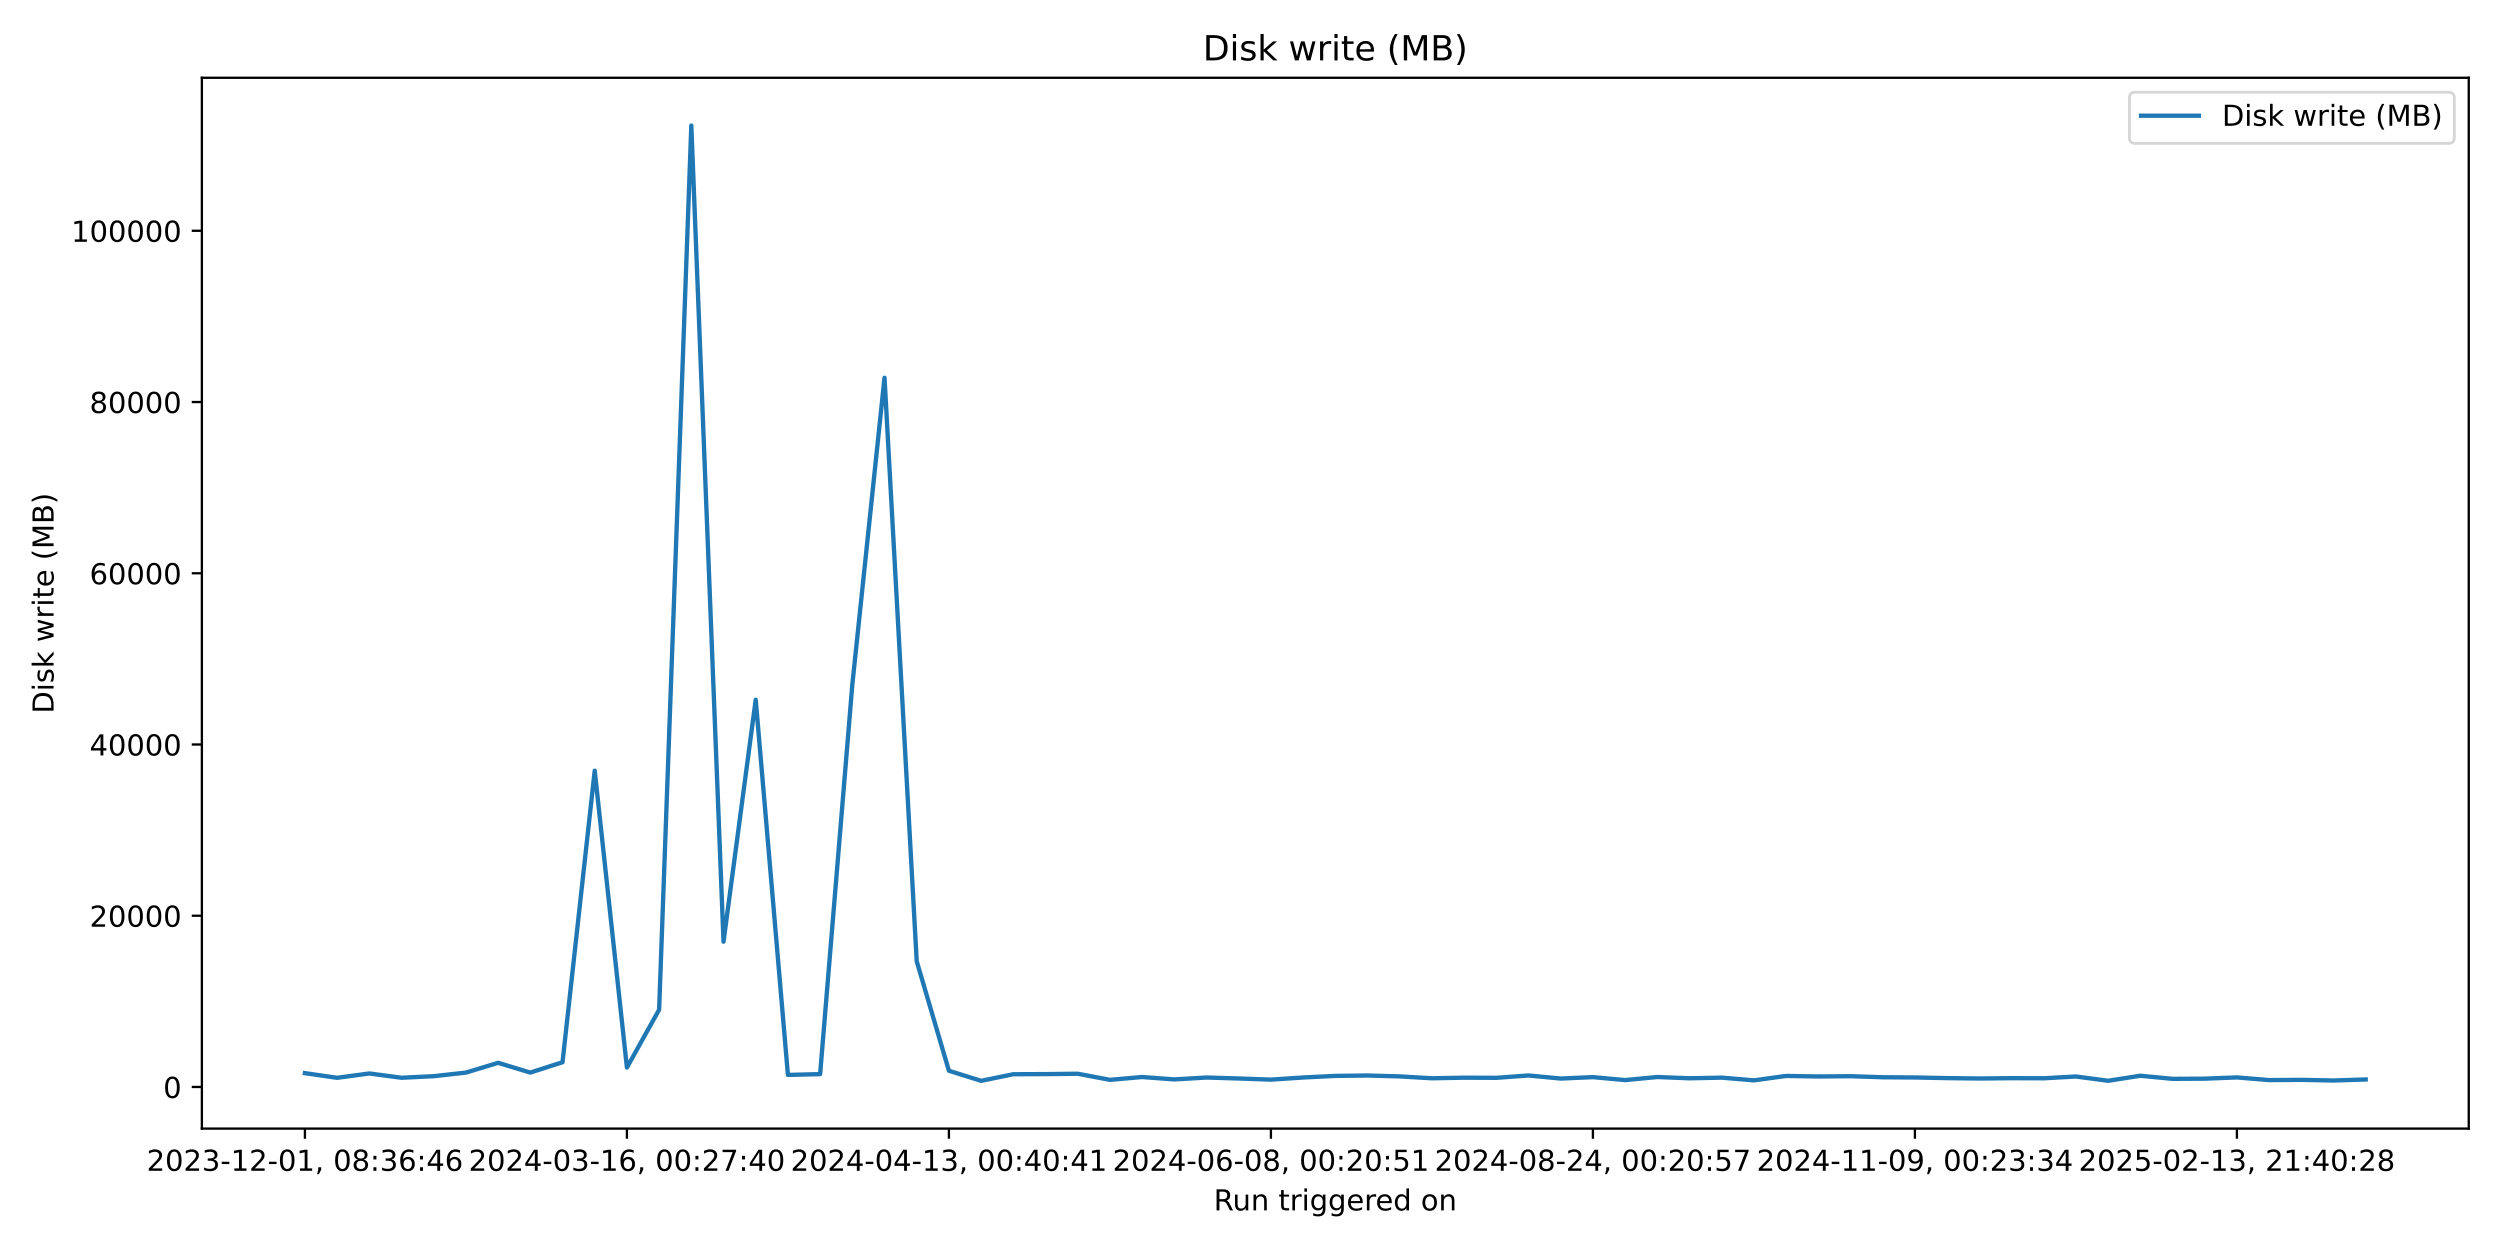
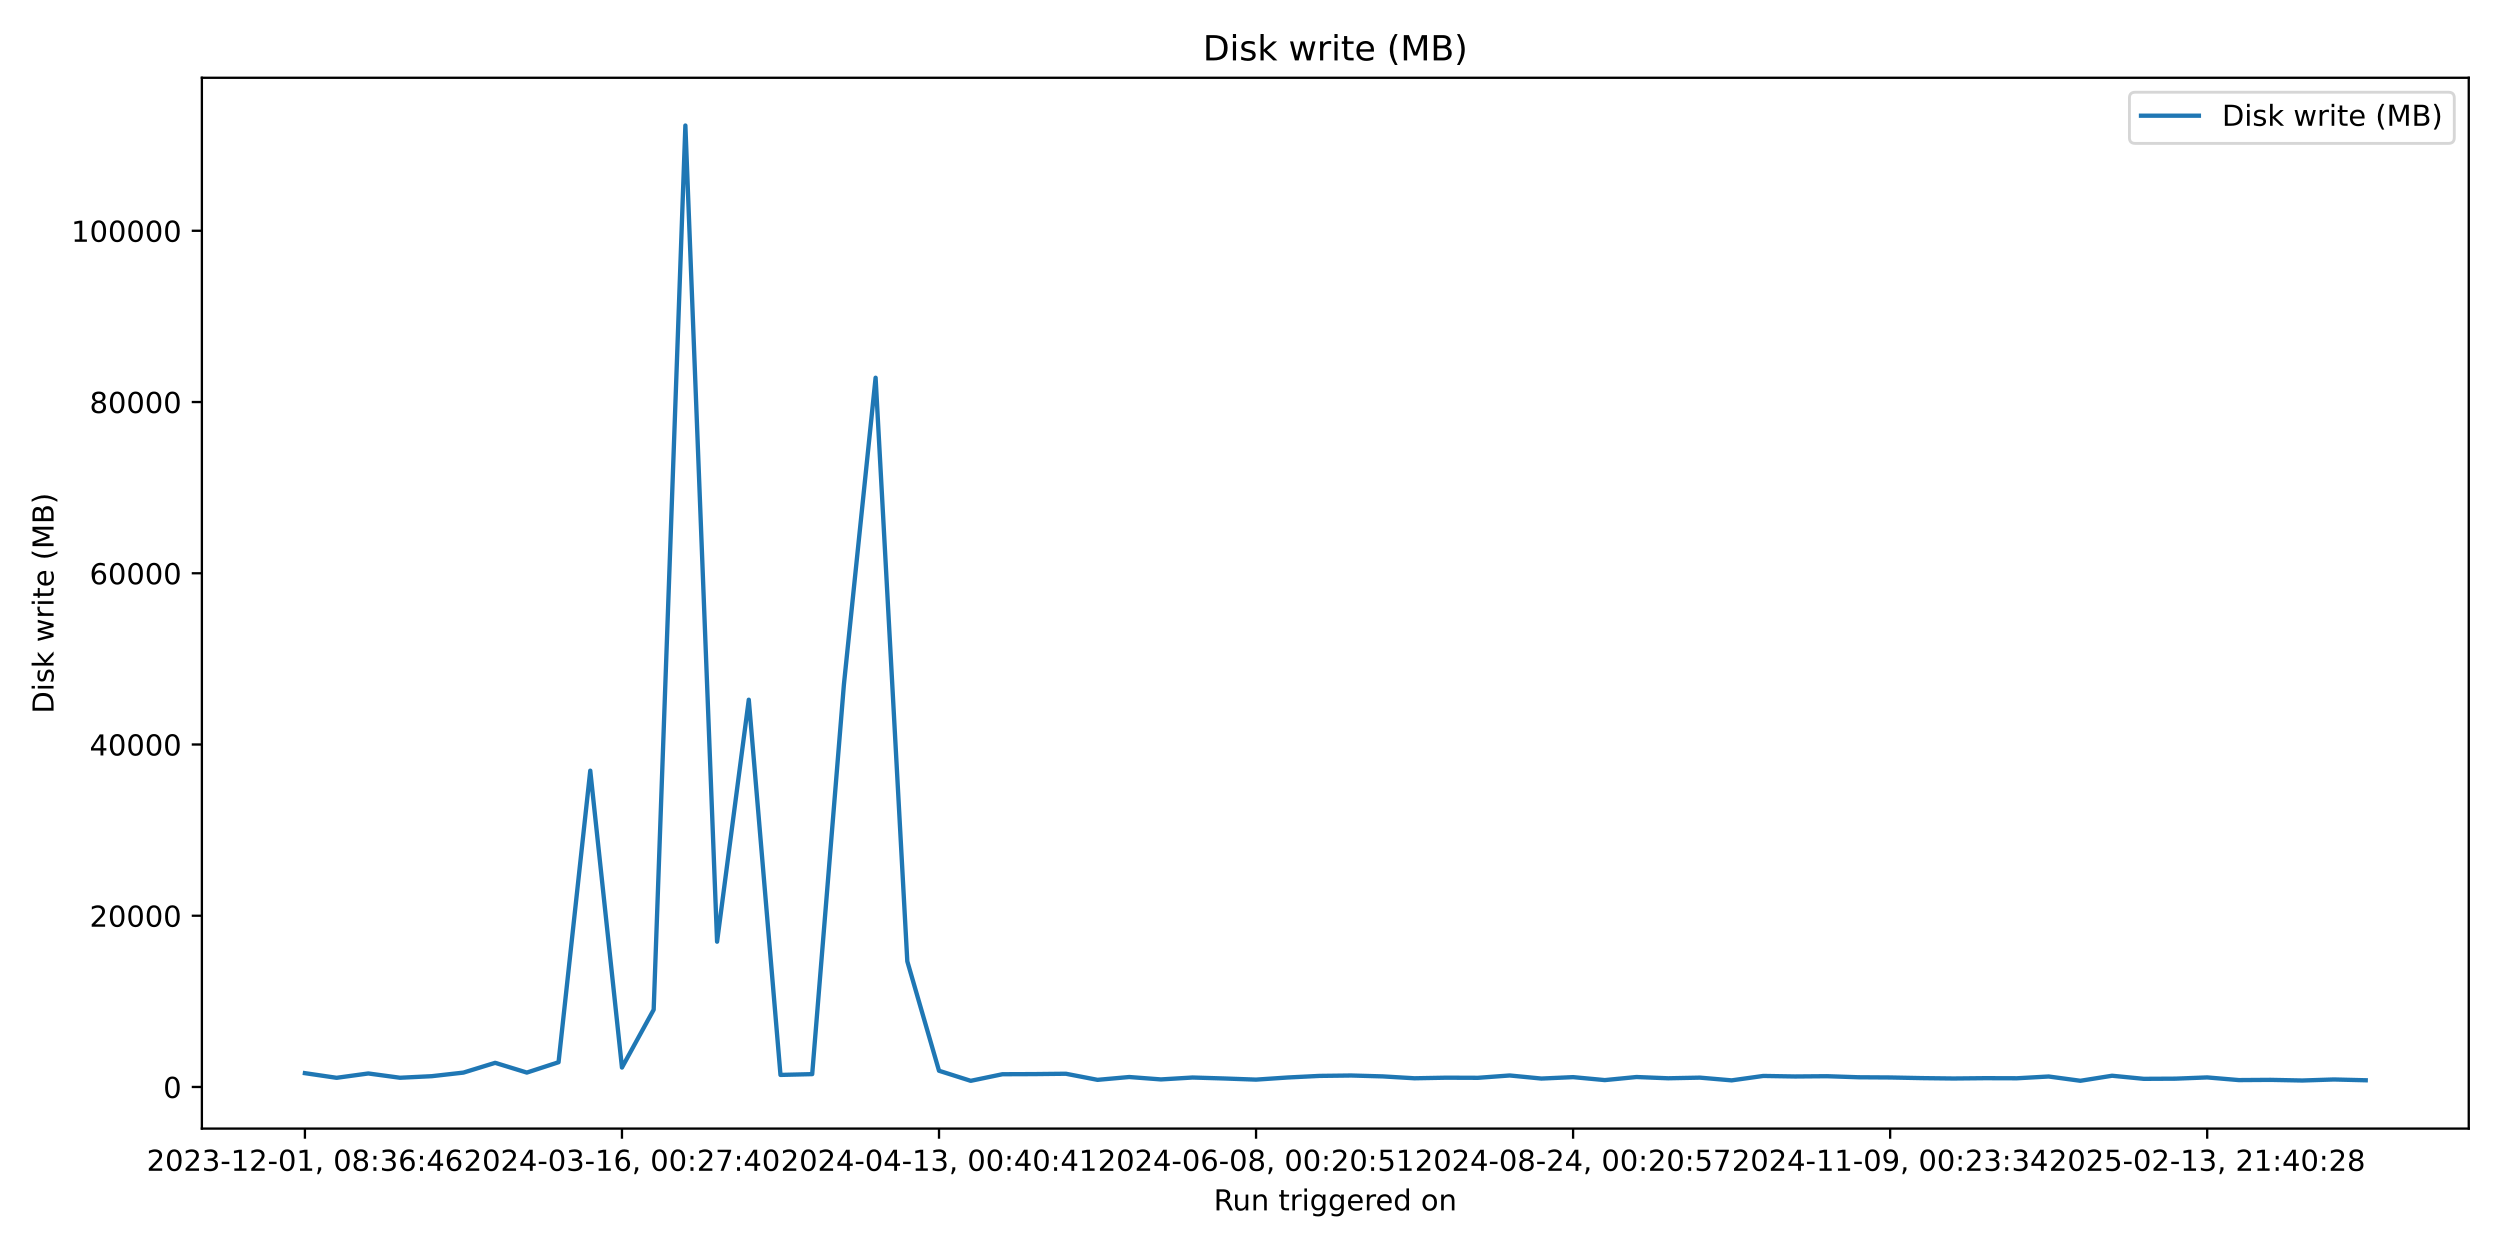
<svg xmlns="http://www.w3.org/2000/svg" xmlns:xlink="http://www.w3.org/1999/xlink" width="864pt" height="432pt" viewBox="0 0 864 432" version="1.1">
  <defs>
    <style type="text/css">*{stroke-linejoin: round; stroke-linecap: butt}</style>
  </defs>
  <g id="figure_1">
    <g id="patch_1">
      <path d="M 0 432  L 864 432  L 864 0  L 0 0  z " style="fill: #ffffff" />
    </g>
    <g id="axes_1">
      <g id="patch_2">
        <path d="M 69.77 390.04  L 853.2 390.04  L 853.2 26.88  L 69.77 26.88  z " style="fill: #ffffff" />
      </g>
      <g id="matplotlib.axis_1">
        <g id="xtick_1">
          <g id="line2d_1">
            <defs>
-               <path id="m7ee205daeb" d="M 0 0  L 0 3.5  " style="stroke: #000000; stroke-width: 0.8" />
+               <path id="md9bb5c8f3b" d="M 0 0  L 0 3.5  " style="stroke: #000000; stroke-width: 0.8" />
            </defs>
            <g>
-               <use xlink:href="#m7ee205daeb" x="105.38" y="390.04" style="stroke: #000000; stroke-width: 0.8" />
+               <use xlink:href="#md9bb5c8f3b" x="105.38" y="390.04" style="stroke: #000000; stroke-width: 0.8" />
            </g>
          </g>
          <g id="text_1">
            <g transform="translate(50.68827 404.6384) scale(0.1 -0.1)">
              <defs>
                <path id="DejaVuSans-32" d="M 1228 531  L 3431 531  L 3431 0  L 469 0  L 469 531  Q 828 903 1448 1529  Q 2069 2156 2228 2338  Q 2531 2678 2651 2914  Q 2772 3150 2772 3378  Q 2772 3750 2511 3984  Q 2250 4219 1831 4219  Q 1534 4219 1204 4116  Q 875 4013 500 3803  L 500 4441  Q 881 4594 1212 4672  Q 1544 4750 1819 4750  Q 2544 4750 2975 4387  Q 3406 4025 3406 3419  Q 3406 3131 3298 2873  Q 3191 2616 2906 2266  Q 2828 2175 2409 1742  Q 1991 1309 1228 531  z " transform="scale(0.015625)" />
                <path id="DejaVuSans-30" d="M 2034 4250  Q 1547 4250 1301 3770  Q 1056 3291 1056 2328  Q 1056 1369 1301 889  Q 1547 409 2034 409  Q 2525 409 2770 889  Q 3016 1369 3016 2328  Q 3016 3291 2770 3770  Q 2525 4250 2034 4250  z M 2034 4750  Q 2819 4750 3233 4129  Q 3647 3509 3647 2328  Q 3647 1150 3233 529  Q 2819 -91 2034 -91  Q 1250 -91 836 529  Q 422 1150 422 2328  Q 422 3509 836 4129  Q 1250 4750 2034 4750  z " transform="scale(0.015625)" />
                <path id="DejaVuSans-33" d="M 2597 2516  Q 3050 2419 3304 2112  Q 3559 1806 3559 1356  Q 3559 666 3084 287  Q 2609 -91 1734 -91  Q 1441 -91 1130 -33  Q 819 25 488 141  L 488 750  Q 750 597 1062 519  Q 1375 441 1716 441  Q 2309 441 2620 675  Q 2931 909 2931 1356  Q 2931 1769 2642 2001  Q 2353 2234 1838 2234  L 1294 2234  L 1294 2753  L 1863 2753  Q 2328 2753 2575 2939  Q 2822 3125 2822 3475  Q 2822 3834 2567 4026  Q 2313 4219 1838 4219  Q 1578 4219 1281 4162  Q 984 4106 628 3988  L 628 4550  Q 988 4650 1302 4700  Q 1616 4750 1894 4750  Q 2613 4750 3031 4423  Q 3450 4097 3450 3541  Q 3450 3153 3228 2886  Q 3006 2619 2597 2516  z " transform="scale(0.015625)" />
                <path id="DejaVuSans-2d" d="M 313 2009  L 1997 2009  L 1997 1497  L 313 1497  L 313 2009  z " transform="scale(0.015625)" />
                <path id="DejaVuSans-31" d="M 794 531  L 1825 531  L 1825 4091  L 703 3866  L 703 4441  L 1819 4666  L 2450 4666  L 2450 531  L 3481 531  L 3481 0  L 794 0  L 794 531  z " transform="scale(0.015625)" />
                <path id="DejaVuSans-2c" d="M 750 794  L 1409 794  L 1409 256  L 897 -744  L 494 -744  L 750 256  L 750 794  z " transform="scale(0.015625)" />
                <path id="DejaVuSans-20" transform="scale(0.015625)" />
                <path id="DejaVuSans-38" d="M 2034 2216  Q 1584 2216 1326 1975  Q 1069 1734 1069 1313  Q 1069 891 1326 650  Q 1584 409 2034 409  Q 2484 409 2743 651  Q 3003 894 3003 1313  Q 3003 1734 2745 1975  Q 2488 2216 2034 2216  z M 1403 2484  Q 997 2584 770 2862  Q 544 3141 544 3541  Q 544 4100 942 4425  Q 1341 4750 2034 4750  Q 2731 4750 3128 4425  Q 3525 4100 3525 3541  Q 3525 3141 3298 2862  Q 3072 2584 2669 2484  Q 3125 2378 3379 2068  Q 3634 1759 3634 1313  Q 3634 634 3220 271  Q 2806 -91 2034 -91  Q 1263 -91 848 271  Q 434 634 434 1313  Q 434 1759 690 2068  Q 947 2378 1403 2484  z M 1172 3481  Q 1172 3119 1398 2916  Q 1625 2713 2034 2713  Q 2441 2713 2670 2916  Q 2900 3119 2900 3481  Q 2900 3844 2670 4047  Q 2441 4250 2034 4250  Q 1625 4250 1398 4047  Q 1172 3844 1172 3481  z " transform="scale(0.015625)" />
                <path id="DejaVuSans-3a" d="M 750 794  L 1409 794  L 1409 0  L 750 0  L 750 794  z M 750 3309  L 1409 3309  L 1409 2516  L 750 2516  L 750 3309  z " transform="scale(0.015625)" />
                <path id="DejaVuSans-36" d="M 2113 2584  Q 1688 2584 1439 2293  Q 1191 2003 1191 1497  Q 1191 994 1439 701  Q 1688 409 2113 409  Q 2538 409 2786 701  Q 3034 994 3034 1497  Q 3034 2003 2786 2293  Q 2538 2584 2113 2584  z M 3366 4563  L 3366 3988  Q 3128 4100 2886 4159  Q 2644 4219 2406 4219  Q 1781 4219 1451 3797  Q 1122 3375 1075 2522  Q 1259 2794 1537 2939  Q 1816 3084 2150 3084  Q 2853 3084 3261 2657  Q 3669 2231 3669 1497  Q 3669 778 3244 343  Q 2819 -91 2113 -91  Q 1303 -91 875 529  Q 447 1150 447 2328  Q 447 3434 972 4092  Q 1497 4750 2381 4750  Q 2619 4750 2861 4703  Q 3103 4656 3366 4563  z " transform="scale(0.015625)" />
                <path id="DejaVuSans-34" d="M 2419 4116  L 825 1625  L 2419 1625  L 2419 4116  z M 2253 4666  L 3047 4666  L 3047 1625  L 3713 1625  L 3713 1100  L 3047 1100  L 3047 0  L 2419 0  L 2419 1100  L 313 1100  L 313 1709  L 2253 4666  z " transform="scale(0.015625)" />
              </defs>
              <use xlink:href="#DejaVuSans-32" />
              <use xlink:href="#DejaVuSans-30" transform="translate(63.62305 0)" />
              <use xlink:href="#DejaVuSans-32" transform="translate(127.2461 0)" />
              <use xlink:href="#DejaVuSans-33" transform="translate(190.8691 0)" />
              <use xlink:href="#DejaVuSans-2d" transform="translate(254.4922 0)" />
              <use xlink:href="#DejaVuSans-31" transform="translate(290.5762 0)" />
              <use xlink:href="#DejaVuSans-32" transform="translate(354.1992 0)" />
              <use xlink:href="#DejaVuSans-2d" transform="translate(417.8223 0)" />
              <use xlink:href="#DejaVuSans-30" transform="translate(453.9062 0)" />
              <use xlink:href="#DejaVuSans-31" transform="translate(517.5293 0)" />
              <use xlink:href="#DejaVuSans-2c" transform="translate(581.1523 0)" />
              <use xlink:href="#DejaVuSans-20" transform="translate(612.9395 0)" />
              <use xlink:href="#DejaVuSans-30" transform="translate(644.7266 0)" />
              <use xlink:href="#DejaVuSans-38" transform="translate(708.3496 0)" />
              <use xlink:href="#DejaVuSans-3a" transform="translate(771.9727 0)" />
              <use xlink:href="#DejaVuSans-33" transform="translate(805.6641 0)" />
              <use xlink:href="#DejaVuSans-36" transform="translate(869.2871 0)" />
              <use xlink:href="#DejaVuSans-3a" transform="translate(932.9102 0)" />
              <use xlink:href="#DejaVuSans-34" transform="translate(966.6016 0)" />
              <use xlink:href="#DejaVuSans-36" transform="translate(1030.225 0)" />
            </g>
          </g>
        </g>
        <g id="xtick_2">
          <g id="line2d_2">
            <g>
-               <use xlink:href="#m7ee205daeb" x="216.663" y="390.04" style="stroke: #000000; stroke-width: 0.8" />
+               <use xlink:href="#md9bb5c8f3b" x="214.951" y="390.04" style="stroke: #000000; stroke-width: 0.8" />
            </g>
          </g>
          <g id="text_2">
-             <g transform="translate(161.9709 404.6384) scale(0.1 -0.1)">
+             <g transform="translate(160.2589 404.6384) scale(0.1 -0.1)">
              <defs>
                <path id="DejaVuSans-37" d="M 525 4666  L 3525 4666  L 3525 4397  L 1831 0  L 1172 0  L 2766 4134  L 525 4134  L 525 4666  z " transform="scale(0.015625)" />
              </defs>
              <use xlink:href="#DejaVuSans-32" />
              <use xlink:href="#DejaVuSans-30" transform="translate(63.62305 0)" />
              <use xlink:href="#DejaVuSans-32" transform="translate(127.2461 0)" />
              <use xlink:href="#DejaVuSans-34" transform="translate(190.8691 0)" />
              <use xlink:href="#DejaVuSans-2d" transform="translate(254.4922 0)" />
              <use xlink:href="#DejaVuSans-30" transform="translate(290.5762 0)" />
              <use xlink:href="#DejaVuSans-33" transform="translate(354.1992 0)" />
              <use xlink:href="#DejaVuSans-2d" transform="translate(417.8223 0)" />
              <use xlink:href="#DejaVuSans-31" transform="translate(453.9062 0)" />
              <use xlink:href="#DejaVuSans-36" transform="translate(517.5293 0)" />
              <use xlink:href="#DejaVuSans-2c" transform="translate(581.1523 0)" />
              <use xlink:href="#DejaVuSans-20" transform="translate(612.9395 0)" />
              <use xlink:href="#DejaVuSans-30" transform="translate(644.7266 0)" />
              <use xlink:href="#DejaVuSans-30" transform="translate(708.3496 0)" />
              <use xlink:href="#DejaVuSans-3a" transform="translate(771.9727 0)" />
              <use xlink:href="#DejaVuSans-32" transform="translate(805.6641 0)" />
              <use xlink:href="#DejaVuSans-37" transform="translate(869.2871 0)" />
              <use xlink:href="#DejaVuSans-3a" transform="translate(932.9102 0)" />
              <use xlink:href="#DejaVuSans-34" transform="translate(966.6016 0)" />
              <use xlink:href="#DejaVuSans-30" transform="translate(1030.225 0)" />
            </g>
          </g>
        </g>
        <g id="xtick_3">
          <g id="line2d_3">
            <g>
-               <use xlink:href="#m7ee205daeb" x="327.946" y="390.04" style="stroke: #000000; stroke-width: 0.8" />
+               <use xlink:href="#md9bb5c8f3b" x="324.522" y="390.04" style="stroke: #000000; stroke-width: 0.8" />
            </g>
          </g>
          <g id="text_3">
-             <g transform="translate(273.2536 404.6384) scale(0.1 -0.1)">
+             <g transform="translate(269.8295 404.6384) scale(0.1 -0.1)">
              <use xlink:href="#DejaVuSans-32" />
              <use xlink:href="#DejaVuSans-30" transform="translate(63.62305 0)" />
              <use xlink:href="#DejaVuSans-32" transform="translate(127.2461 0)" />
              <use xlink:href="#DejaVuSans-34" transform="translate(190.8691 0)" />
              <use xlink:href="#DejaVuSans-2d" transform="translate(254.4922 0)" />
              <use xlink:href="#DejaVuSans-30" transform="translate(290.5762 0)" />
              <use xlink:href="#DejaVuSans-34" transform="translate(354.1992 0)" />
              <use xlink:href="#DejaVuSans-2d" transform="translate(417.8223 0)" />
              <use xlink:href="#DejaVuSans-31" transform="translate(453.9062 0)" />
              <use xlink:href="#DejaVuSans-33" transform="translate(517.5293 0)" />
              <use xlink:href="#DejaVuSans-2c" transform="translate(581.1523 0)" />
              <use xlink:href="#DejaVuSans-20" transform="translate(612.9395 0)" />
              <use xlink:href="#DejaVuSans-30" transform="translate(644.7266 0)" />
              <use xlink:href="#DejaVuSans-30" transform="translate(708.3496 0)" />
              <use xlink:href="#DejaVuSans-3a" transform="translate(771.9727 0)" />
              <use xlink:href="#DejaVuSans-34" transform="translate(805.6641 0)" />
              <use xlink:href="#DejaVuSans-30" transform="translate(869.2871 0)" />
              <use xlink:href="#DejaVuSans-3a" transform="translate(932.9102 0)" />
              <use xlink:href="#DejaVuSans-34" transform="translate(966.6016 0)" />
              <use xlink:href="#DejaVuSans-31" transform="translate(1030.225 0)" />
            </g>
          </g>
        </g>
        <g id="xtick_4">
          <g id="line2d_4">
            <g>
-               <use xlink:href="#m7ee205daeb" x="439.228" y="390.04" style="stroke: #000000; stroke-width: 0.8" />
+               <use xlink:href="#md9bb5c8f3b" x="434.092" y="390.04" style="stroke: #000000; stroke-width: 0.8" />
            </g>
          </g>
          <g id="text_4">
-             <g transform="translate(384.5363 404.6384) scale(0.1 -0.1)">
+             <g transform="translate(379.4002 404.6384) scale(0.1 -0.1)">
              <defs>
                <path id="DejaVuSans-35" d="M 691 4666  L 3169 4666  L 3169 4134  L 1269 4134  L 1269 2991  Q 1406 3038 1543 3061  Q 1681 3084 1819 3084  Q 2600 3084 3056 2656  Q 3513 2228 3513 1497  Q 3513 744 3044 326  Q 2575 -91 1722 -91  Q 1428 -91 1123 -41  Q 819 9 494 109  L 494 744  Q 775 591 1075 516  Q 1375 441 1709 441  Q 2250 441 2565 725  Q 2881 1009 2881 1497  Q 2881 1984 2565 2268  Q 2250 2553 1709 2553  Q 1456 2553 1204 2497  Q 953 2441 691 2322  L 691 4666  z " transform="scale(0.015625)" />
              </defs>
              <use xlink:href="#DejaVuSans-32" />
              <use xlink:href="#DejaVuSans-30" transform="translate(63.62305 0)" />
              <use xlink:href="#DejaVuSans-32" transform="translate(127.2461 0)" />
              <use xlink:href="#DejaVuSans-34" transform="translate(190.8691 0)" />
              <use xlink:href="#DejaVuSans-2d" transform="translate(254.4922 0)" />
              <use xlink:href="#DejaVuSans-30" transform="translate(290.5762 0)" />
              <use xlink:href="#DejaVuSans-36" transform="translate(354.1992 0)" />
              <use xlink:href="#DejaVuSans-2d" transform="translate(417.8223 0)" />
              <use xlink:href="#DejaVuSans-30" transform="translate(453.9062 0)" />
              <use xlink:href="#DejaVuSans-38" transform="translate(517.5293 0)" />
              <use xlink:href="#DejaVuSans-2c" transform="translate(581.1523 0)" />
              <use xlink:href="#DejaVuSans-20" transform="translate(612.9395 0)" />
              <use xlink:href="#DejaVuSans-30" transform="translate(644.7266 0)" />
              <use xlink:href="#DejaVuSans-30" transform="translate(708.3496 0)" />
              <use xlink:href="#DejaVuSans-3a" transform="translate(771.9727 0)" />
              <use xlink:href="#DejaVuSans-32" transform="translate(805.6641 0)" />
              <use xlink:href="#DejaVuSans-30" transform="translate(869.2871 0)" />
              <use xlink:href="#DejaVuSans-3a" transform="translate(932.9102 0)" />
              <use xlink:href="#DejaVuSans-35" transform="translate(966.6016 0)" />
              <use xlink:href="#DejaVuSans-31" transform="translate(1030.225 0)" />
            </g>
          </g>
        </g>
        <g id="xtick_5">
          <g id="line2d_5">
            <g>
-               <use xlink:href="#m7ee205daeb" x="550.511" y="390.04" style="stroke: #000000; stroke-width: 0.8" />
+               <use xlink:href="#md9bb5c8f3b" x="543.663" y="390.04" style="stroke: #000000; stroke-width: 0.8" />
            </g>
          </g>
          <g id="text_5">
-             <g transform="translate(495.8189 404.6384) scale(0.1 -0.1)">
+             <g transform="translate(488.9708 404.6384) scale(0.1 -0.1)">
              <use xlink:href="#DejaVuSans-32" />
              <use xlink:href="#DejaVuSans-30" transform="translate(63.62305 0)" />
              <use xlink:href="#DejaVuSans-32" transform="translate(127.2461 0)" />
              <use xlink:href="#DejaVuSans-34" transform="translate(190.8691 0)" />
              <use xlink:href="#DejaVuSans-2d" transform="translate(254.4922 0)" />
              <use xlink:href="#DejaVuSans-30" transform="translate(290.5762 0)" />
              <use xlink:href="#DejaVuSans-38" transform="translate(354.1992 0)" />
              <use xlink:href="#DejaVuSans-2d" transform="translate(417.8223 0)" />
              <use xlink:href="#DejaVuSans-32" transform="translate(453.9062 0)" />
              <use xlink:href="#DejaVuSans-34" transform="translate(517.5293 0)" />
              <use xlink:href="#DejaVuSans-2c" transform="translate(581.1523 0)" />
              <use xlink:href="#DejaVuSans-20" transform="translate(612.9395 0)" />
              <use xlink:href="#DejaVuSans-30" transform="translate(644.7266 0)" />
              <use xlink:href="#DejaVuSans-30" transform="translate(708.3496 0)" />
              <use xlink:href="#DejaVuSans-3a" transform="translate(771.9727 0)" />
              <use xlink:href="#DejaVuSans-32" transform="translate(805.6641 0)" />
              <use xlink:href="#DejaVuSans-30" transform="translate(869.2871 0)" />
              <use xlink:href="#DejaVuSans-3a" transform="translate(932.9102 0)" />
              <use xlink:href="#DejaVuSans-35" transform="translate(966.6016 0)" />
              <use xlink:href="#DejaVuSans-37" transform="translate(1030.225 0)" />
            </g>
          </g>
        </g>
        <g id="xtick_6">
          <g id="line2d_6">
            <g>
-               <use xlink:href="#m7ee205daeb" x="661.794" y="390.04" style="stroke: #000000; stroke-width: 0.8" />
+               <use xlink:href="#md9bb5c8f3b" x="653.234" y="390.04" style="stroke: #000000; stroke-width: 0.8" />
            </g>
          </g>
          <g id="text_6">
-             <g transform="translate(607.1016 404.6384) scale(0.1 -0.1)">
+             <g transform="translate(598.5414 404.6384) scale(0.1 -0.1)">
              <defs>
                <path id="DejaVuSans-39" d="M 703 97  L 703 672  Q 941 559 1184 500  Q 1428 441 1663 441  Q 2288 441 2617 861  Q 2947 1281 2994 2138  Q 2813 1869 2534 1725  Q 2256 1581 1919 1581  Q 1219 1581 811 2004  Q 403 2428 403 3163  Q 403 3881 828 4315  Q 1253 4750 1959 4750  Q 2769 4750 3195 4129  Q 3622 3509 3622 2328  Q 3622 1225 3098 567  Q 2575 -91 1691 -91  Q 1453 -91 1209 -44  Q 966 3 703 97  z M 1959 2075  Q 2384 2075 2632 2365  Q 2881 2656 2881 3163  Q 2881 3666 2632 3958  Q 2384 4250 1959 4250  Q 1534 4250 1286 3958  Q 1038 3666 1038 3163  Q 1038 2656 1286 2365  Q 1534 2075 1959 2075  z " transform="scale(0.015625)" />
              </defs>
              <use xlink:href="#DejaVuSans-32" />
              <use xlink:href="#DejaVuSans-30" transform="translate(63.62305 0)" />
              <use xlink:href="#DejaVuSans-32" transform="translate(127.2461 0)" />
              <use xlink:href="#DejaVuSans-34" transform="translate(190.8691 0)" />
              <use xlink:href="#DejaVuSans-2d" transform="translate(254.4922 0)" />
              <use xlink:href="#DejaVuSans-31" transform="translate(290.5762 0)" />
              <use xlink:href="#DejaVuSans-31" transform="translate(354.1992 0)" />
              <use xlink:href="#DejaVuSans-2d" transform="translate(417.8223 0)" />
              <use xlink:href="#DejaVuSans-30" transform="translate(453.9062 0)" />
              <use xlink:href="#DejaVuSans-39" transform="translate(517.5293 0)" />
              <use xlink:href="#DejaVuSans-2c" transform="translate(581.1523 0)" />
              <use xlink:href="#DejaVuSans-20" transform="translate(612.9395 0)" />
              <use xlink:href="#DejaVuSans-30" transform="translate(644.7266 0)" />
              <use xlink:href="#DejaVuSans-30" transform="translate(708.3496 0)" />
              <use xlink:href="#DejaVuSans-3a" transform="translate(771.9727 0)" />
              <use xlink:href="#DejaVuSans-32" transform="translate(805.6641 0)" />
              <use xlink:href="#DejaVuSans-33" transform="translate(869.2871 0)" />
              <use xlink:href="#DejaVuSans-3a" transform="translate(932.9102 0)" />
              <use xlink:href="#DejaVuSans-33" transform="translate(966.6016 0)" />
              <use xlink:href="#DejaVuSans-34" transform="translate(1030.225 0)" />
            </g>
          </g>
        </g>
        <g id="xtick_7">
          <g id="line2d_7">
            <g>
-               <use xlink:href="#m7ee205daeb" x="773.076" y="390.04" style="stroke: #000000; stroke-width: 0.8" />
+               <use xlink:href="#md9bb5c8f3b" x="762.804" y="390.04" style="stroke: #000000; stroke-width: 0.8" />
            </g>
          </g>
          <g id="text_7">
-             <g transform="translate(718.3843 404.6384) scale(0.1 -0.1)">
+             <g transform="translate(708.112 404.6384) scale(0.1 -0.1)">
              <use xlink:href="#DejaVuSans-32" />
              <use xlink:href="#DejaVuSans-30" transform="translate(63.62305 0)" />
              <use xlink:href="#DejaVuSans-32" transform="translate(127.2461 0)" />
              <use xlink:href="#DejaVuSans-35" transform="translate(190.8691 0)" />
              <use xlink:href="#DejaVuSans-2d" transform="translate(254.4922 0)" />
              <use xlink:href="#DejaVuSans-30" transform="translate(290.5762 0)" />
              <use xlink:href="#DejaVuSans-32" transform="translate(354.1992 0)" />
              <use xlink:href="#DejaVuSans-2d" transform="translate(417.8223 0)" />
              <use xlink:href="#DejaVuSans-31" transform="translate(453.9062 0)" />
              <use xlink:href="#DejaVuSans-33" transform="translate(517.5293 0)" />
              <use xlink:href="#DejaVuSans-2c" transform="translate(581.1523 0)" />
              <use xlink:href="#DejaVuSans-20" transform="translate(612.9395 0)" />
              <use xlink:href="#DejaVuSans-32" transform="translate(644.7266 0)" />
              <use xlink:href="#DejaVuSans-31" transform="translate(708.3496 0)" />
              <use xlink:href="#DejaVuSans-3a" transform="translate(771.9727 0)" />
              <use xlink:href="#DejaVuSans-34" transform="translate(805.6641 0)" />
              <use xlink:href="#DejaVuSans-30" transform="translate(869.2871 0)" />
              <use xlink:href="#DejaVuSans-3a" transform="translate(932.9102 0)" />
              <use xlink:href="#DejaVuSans-32" transform="translate(966.6016 0)" />
              <use xlink:href="#DejaVuSans-38" transform="translate(1030.225 0)" />
            </g>
          </g>
        </g>
        <g id="text_8">
          <g transform="translate(419.4686 418.3166) scale(0.1 -0.1)">
            <defs>
              <path id="DejaVuSans-52" d="M 2841 2188  Q 3044 2119 3236 1894  Q 3428 1669 3622 1275  L 4263 0  L 3584 0  L 2988 1197  Q 2756 1666 2539 1819  Q 2322 1972 1947 1972  L 1259 1972  L 1259 0  L 628 0  L 628 4666  L 2053 4666  Q 2853 4666 3247 4331  Q 3641 3997 3641 3322  Q 3641 2881 3436 2590  Q 3231 2300 2841 2188  z M 1259 4147  L 1259 2491  L 2053 2491  Q 2509 2491 2742 2702  Q 2975 2913 2975 3322  Q 2975 3731 2742 3939  Q 2509 4147 2053 4147  L 1259 4147  z " transform="scale(0.015625)" />
              <path id="DejaVuSans-75" d="M 544 1381  L 544 3500  L 1119 3500  L 1119 1403  Q 1119 906 1312 657  Q 1506 409 1894 409  Q 2359 409 2629 706  Q 2900 1003 2900 1516  L 2900 3500  L 3475 3500  L 3475 0  L 2900 0  L 2900 538  Q 2691 219 2414 64  Q 2138 -91 1772 -91  Q 1169 -91 856 284  Q 544 659 544 1381  z M 1991 3584  L 1991 3584  z " transform="scale(0.015625)" />
              <path id="DejaVuSans-6e" d="M 3513 2113  L 3513 0  L 2938 0  L 2938 2094  Q 2938 2591 2744 2837  Q 2550 3084 2163 3084  Q 1697 3084 1428 2787  Q 1159 2491 1159 1978  L 1159 0  L 581 0  L 581 3500  L 1159 3500  L 1159 2956  Q 1366 3272 1645 3428  Q 1925 3584 2291 3584  Q 2894 3584 3203 3211  Q 3513 2838 3513 2113  z " transform="scale(0.015625)" />
              <path id="DejaVuSans-74" d="M 1172 4494  L 1172 3500  L 2356 3500  L 2356 3053  L 1172 3053  L 1172 1153  Q 1172 725 1289 603  Q 1406 481 1766 481  L 2356 481  L 2356 0  L 1766 0  Q 1100 0 847 248  Q 594 497 594 1153  L 594 3053  L 172 3053  L 172 3500  L 594 3500  L 594 4494  L 1172 4494  z " transform="scale(0.015625)" />
              <path id="DejaVuSans-72" d="M 2631 2963  Q 2534 3019 2420 3045  Q 2306 3072 2169 3072  Q 1681 3072 1420 2755  Q 1159 2438 1159 1844  L 1159 0  L 581 0  L 581 3500  L 1159 3500  L 1159 2956  Q 1341 3275 1631 3429  Q 1922 3584 2338 3584  Q 2397 3584 2469 3576  Q 2541 3569 2628 3553  L 2631 2963  z " transform="scale(0.015625)" />
              <path id="DejaVuSans-69" d="M 603 3500  L 1178 3500  L 1178 0  L 603 0  L 603 3500  z M 603 4863  L 1178 4863  L 1178 4134  L 603 4134  L 603 4863  z " transform="scale(0.015625)" />
              <path id="DejaVuSans-67" d="M 2906 1791  Q 2906 2416 2648 2759  Q 2391 3103 1925 3103  Q 1463 3103 1205 2759  Q 947 2416 947 1791  Q 947 1169 1205 825  Q 1463 481 1925 481  Q 2391 481 2648 825  Q 2906 1169 2906 1791  z M 3481 434  Q 3481 -459 3084 -895  Q 2688 -1331 1869 -1331  Q 1566 -1331 1297 -1286  Q 1028 -1241 775 -1147  L 775 -588  Q 1028 -725 1275 -790  Q 1522 -856 1778 -856  Q 2344 -856 2625 -561  Q 2906 -266 2906 331  L 2906 616  Q 2728 306 2450 153  Q 2172 0 1784 0  Q 1141 0 747 490  Q 353 981 353 1791  Q 353 2603 747 3093  Q 1141 3584 1784 3584  Q 2172 3584 2450 3431  Q 2728 3278 2906 2969  L 2906 3500  L 3481 3500  L 3481 434  z " transform="scale(0.015625)" />
              <path id="DejaVuSans-65" d="M 3597 1894  L 3597 1613  L 953 1613  Q 991 1019 1311 708  Q 1631 397 2203 397  Q 2534 397 2845 478  Q 3156 559 3463 722  L 3463 178  Q 3153 47 2828 -22  Q 2503 -91 2169 -91  Q 1331 -91 842 396  Q 353 884 353 1716  Q 353 2575 817 3079  Q 1281 3584 2069 3584  Q 2775 3584 3186 3129  Q 3597 2675 3597 1894  z M 3022 2063  Q 3016 2534 2758 2815  Q 2500 3097 2075 3097  Q 1594 3097 1305 2825  Q 1016 2553 972 2059  L 3022 2063  z " transform="scale(0.015625)" />
              <path id="DejaVuSans-64" d="M 2906 2969  L 2906 4863  L 3481 4863  L 3481 0  L 2906 0  L 2906 525  Q 2725 213 2448 61  Q 2172 -91 1784 -91  Q 1150 -91 751 415  Q 353 922 353 1747  Q 353 2572 751 3078  Q 1150 3584 1784 3584  Q 2172 3584 2448 3432  Q 2725 3281 2906 2969  z M 947 1747  Q 947 1113 1208 752  Q 1469 391 1925 391  Q 2381 391 2643 752  Q 2906 1113 2906 1747  Q 2906 2381 2643 2742  Q 2381 3103 1925 3103  Q 1469 3103 1208 2742  Q 947 2381 947 1747  z " transform="scale(0.015625)" />
              <path id="DejaVuSans-6f" d="M 1959 3097  Q 1497 3097 1228 2736  Q 959 2375 959 1747  Q 959 1119 1226 758  Q 1494 397 1959 397  Q 2419 397 2687 759  Q 2956 1122 2956 1747  Q 2956 2369 2687 2733  Q 2419 3097 1959 3097  z M 1959 3584  Q 2709 3584 3137 3096  Q 3566 2609 3566 1747  Q 3566 888 3137 398  Q 2709 -91 1959 -91  Q 1206 -91 779 398  Q 353 888 353 1747  Q 353 2609 779 3096  Q 1206 3584 1959 3584  z " transform="scale(0.015625)" />
            </defs>
            <use xlink:href="#DejaVuSans-52" />
            <use xlink:href="#DejaVuSans-75" transform="translate(64.98242 0)" />
            <use xlink:href="#DejaVuSans-6e" transform="translate(128.3613 0)" />
            <use xlink:href="#DejaVuSans-20" transform="translate(191.7402 0)" />
            <use xlink:href="#DejaVuSans-74" transform="translate(223.5273 0)" />
            <use xlink:href="#DejaVuSans-72" transform="translate(262.7363 0)" />
            <use xlink:href="#DejaVuSans-69" transform="translate(303.8496 0)" />
            <use xlink:href="#DejaVuSans-67" transform="translate(331.6328 0)" />
            <use xlink:href="#DejaVuSans-67" transform="translate(395.1094 0)" />
            <use xlink:href="#DejaVuSans-65" transform="translate(458.5859 0)" />
            <use xlink:href="#DejaVuSans-72" transform="translate(520.1094 0)" />
            <use xlink:href="#DejaVuSans-65" transform="translate(558.9727 0)" />
            <use xlink:href="#DejaVuSans-64" transform="translate(620.4961 0)" />
            <use xlink:href="#DejaVuSans-20" transform="translate(683.9727 0)" />
            <use xlink:href="#DejaVuSans-6f" transform="translate(715.7598 0)" />
            <use xlink:href="#DejaVuSans-6e" transform="translate(776.9414 0)" />
          </g>
        </g>
      </g>
      <g id="matplotlib.axis_2">
        <g id="ytick_1">
          <g id="line2d_8">
            <defs>
-               <path id="me0e323fff6" d="M 0 0  L -3.5 0  " style="stroke: #000000; stroke-width: 0.8" />
+               <path id="m01b0a3ff3b" d="M 0 0  L -3.5 0  " style="stroke: #000000; stroke-width: 0.8" />
            </defs>
            <g>
-               <use xlink:href="#me0e323fff6" x="69.77" y="375.658" style="stroke: #000000; stroke-width: 0.8" />
+               <use xlink:href="#m01b0a3ff3b" x="69.77" y="375.658" style="stroke: #000000; stroke-width: 0.8" />
            </g>
          </g>
          <g id="text_9">
            <g transform="translate(56.4075 379.4574) scale(0.1 -0.1)">
              <use xlink:href="#DejaVuSans-30" />
            </g>
          </g>
        </g>
        <g id="ytick_2">
          <g id="line2d_9">
            <g>
-               <use xlink:href="#me0e323fff6" x="69.77" y="316.478" style="stroke: #000000; stroke-width: 0.8" />
+               <use xlink:href="#m01b0a3ff3b" x="69.77" y="316.478" style="stroke: #000000; stroke-width: 0.8" />
            </g>
          </g>
          <g id="text_10">
            <g transform="translate(30.9575 320.2775) scale(0.1 -0.1)">
              <use xlink:href="#DejaVuSans-32" />
              <use xlink:href="#DejaVuSans-30" transform="translate(63.62305 0)" />
              <use xlink:href="#DejaVuSans-30" transform="translate(127.2461 0)" />
              <use xlink:href="#DejaVuSans-30" transform="translate(190.8691 0)" />
              <use xlink:href="#DejaVuSans-30" transform="translate(254.4922 0)" />
            </g>
          </g>
        </g>
        <g id="ytick_3">
          <g id="line2d_10">
            <g>
-               <use xlink:href="#me0e323fff6" x="69.77" y="257.298" style="stroke: #000000; stroke-width: 0.8" />
+               <use xlink:href="#m01b0a3ff3b" x="69.77" y="257.298" style="stroke: #000000; stroke-width: 0.8" />
            </g>
          </g>
          <g id="text_11">
            <g transform="translate(30.9575 261.0977) scale(0.1 -0.1)">
              <use xlink:href="#DejaVuSans-34" />
              <use xlink:href="#DejaVuSans-30" transform="translate(63.62305 0)" />
              <use xlink:href="#DejaVuSans-30" transform="translate(127.2461 0)" />
              <use xlink:href="#DejaVuSans-30" transform="translate(190.8691 0)" />
              <use xlink:href="#DejaVuSans-30" transform="translate(254.4922 0)" />
            </g>
          </g>
        </g>
        <g id="ytick_4">
          <g id="line2d_11">
            <g>
-               <use xlink:href="#me0e323fff6" x="69.77" y="198.119" style="stroke: #000000; stroke-width: 0.8" />
+               <use xlink:href="#m01b0a3ff3b" x="69.77" y="198.119" style="stroke: #000000; stroke-width: 0.8" />
            </g>
          </g>
          <g id="text_12">
            <g transform="translate(30.9575 201.9179) scale(0.1 -0.1)">
              <use xlink:href="#DejaVuSans-36" />
              <use xlink:href="#DejaVuSans-30" transform="translate(63.62305 0)" />
              <use xlink:href="#DejaVuSans-30" transform="translate(127.2461 0)" />
              <use xlink:href="#DejaVuSans-30" transform="translate(190.8691 0)" />
              <use xlink:href="#DejaVuSans-30" transform="translate(254.4922 0)" />
            </g>
          </g>
        </g>
        <g id="ytick_5">
          <g id="line2d_12">
            <g>
-               <use xlink:href="#me0e323fff6" x="69.77" y="138.939" style="stroke: #000000; stroke-width: 0.8" />
+               <use xlink:href="#m01b0a3ff3b" x="69.77" y="138.939" style="stroke: #000000; stroke-width: 0.8" />
            </g>
          </g>
          <g id="text_13">
            <g transform="translate(30.9575 142.738) scale(0.1 -0.1)">
              <use xlink:href="#DejaVuSans-38" />
              <use xlink:href="#DejaVuSans-30" transform="translate(63.62305 0)" />
              <use xlink:href="#DejaVuSans-30" transform="translate(127.2461 0)" />
              <use xlink:href="#DejaVuSans-30" transform="translate(190.8691 0)" />
              <use xlink:href="#DejaVuSans-30" transform="translate(254.4922 0)" />
            </g>
          </g>
        </g>
        <g id="ytick_6">
          <g id="line2d_13">
            <g>
-               <use xlink:href="#me0e323fff6" x="69.77" y="79.759" style="stroke: #000000; stroke-width: 0.8" />
+               <use xlink:href="#m01b0a3ff3b" x="69.77" y="79.759" style="stroke: #000000; stroke-width: 0.8" />
            </g>
          </g>
          <g id="text_14">
            <g transform="translate(24.595 83.55818) scale(0.1 -0.1)">
              <use xlink:href="#DejaVuSans-31" />
              <use xlink:href="#DejaVuSans-30" transform="translate(63.62305 0)" />
              <use xlink:href="#DejaVuSans-30" transform="translate(127.2461 0)" />
              <use xlink:href="#DejaVuSans-30" transform="translate(190.8691 0)" />
              <use xlink:href="#DejaVuSans-30" transform="translate(254.4922 0)" />
              <use xlink:href="#DejaVuSans-30" transform="translate(318.1152 0)" />
            </g>
          </g>
        </g>
        <g id="text_15">
          <g transform="translate(18.51531 246.5936) rotate(-90) scale(0.1 -0.1)">
            <defs>
              <path id="DejaVuSans-44" d="M 1259 4147  L 1259 519  L 2022 519  Q 2988 519 3436 956  Q 3884 1394 3884 2338  Q 3884 3275 3436 3711  Q 2988 4147 2022 4147  L 1259 4147  z M 628 4666  L 1925 4666  Q 3281 4666 3915 4102  Q 4550 3538 4550 2338  Q 4550 1131 3912 565  Q 3275 0 1925 0  L 628 0  L 628 4666  z " transform="scale(0.015625)" />
              <path id="DejaVuSans-73" d="M 2834 3397  L 2834 2853  Q 2591 2978 2328 3040  Q 2066 3103 1784 3103  Q 1356 3103 1142 2972  Q 928 2841 928 2578  Q 928 2378 1081 2264  Q 1234 2150 1697 2047  L 1894 2003  Q 2506 1872 2764 1633  Q 3022 1394 3022 966  Q 3022 478 2636 193  Q 2250 -91 1575 -91  Q 1294 -91 989 -36  Q 684 19 347 128  L 347 722  Q 666 556 975 473  Q 1284 391 1588 391  Q 1994 391 2212 530  Q 2431 669 2431 922  Q 2431 1156 2273 1281  Q 2116 1406 1581 1522  L 1381 1569  Q 847 1681 609 1914  Q 372 2147 372 2553  Q 372 3047 722 3315  Q 1072 3584 1716 3584  Q 2034 3584 2315 3537  Q 2597 3491 2834 3397  z " transform="scale(0.015625)" />
              <path id="DejaVuSans-6b" d="M 581 4863  L 1159 4863  L 1159 1991  L 2875 3500  L 3609 3500  L 1753 1863  L 3688 0  L 2938 0  L 1159 1709  L 1159 0  L 581 0  L 581 4863  z " transform="scale(0.015625)" />
              <path id="DejaVuSans-77" d="M 269 3500  L 844 3500  L 1563 769  L 2278 3500  L 2956 3500  L 3675 769  L 4391 3500  L 4966 3500  L 4050 0  L 3372 0  L 2619 2869  L 1863 0  L 1184 0  L 269 3500  z " transform="scale(0.015625)" />
              <path id="DejaVuSans-28" d="M 1984 4856  Q 1566 4138 1362 3434  Q 1159 2731 1159 2009  Q 1159 1288 1364 580  Q 1569 -128 1984 -844  L 1484 -844  Q 1016 -109 783 600  Q 550 1309 550 2009  Q 550 2706 781 3412  Q 1013 4119 1484 4856  L 1984 4856  z " transform="scale(0.015625)" />
              <path id="DejaVuSans-4d" d="M 628 4666  L 1569 4666  L 2759 1491  L 3956 4666  L 4897 4666  L 4897 0  L 4281 0  L 4281 4097  L 3078 897  L 2444 897  L 1241 4097  L 1241 0  L 628 0  L 628 4666  z " transform="scale(0.015625)" />
              <path id="DejaVuSans-42" d="M 1259 2228  L 1259 519  L 2272 519  Q 2781 519 3026 730  Q 3272 941 3272 1375  Q 3272 1813 3026 2020  Q 2781 2228 2272 2228  L 1259 2228  z M 1259 4147  L 1259 2741  L 2194 2741  Q 2656 2741 2882 2914  Q 3109 3088 3109 3444  Q 3109 3797 2882 3972  Q 2656 4147 2194 4147  L 1259 4147  z M 628 4666  L 2241 4666  Q 2963 4666 3353 4366  Q 3744 4066 3744 3513  Q 3744 3084 3544 2831  Q 3344 2578 2956 2516  Q 3422 2416 3680 2098  Q 3938 1781 3938 1306  Q 3938 681 3513 340  Q 3088 0 2303 0  L 628 0  L 628 4666  z " transform="scale(0.015625)" />
              <path id="DejaVuSans-29" d="M 513 4856  L 1013 4856  Q 1481 4119 1714 3412  Q 1947 2706 1947 2009  Q 1947 1309 1714 600  Q 1481 -109 1013 -844  L 513 -844  Q 928 -128 1133 580  Q 1338 1288 1338 2009  Q 1338 2731 1133 3434  Q 928 4138 513 4856  z " transform="scale(0.015625)" />
            </defs>
            <use xlink:href="#DejaVuSans-44" />
            <use xlink:href="#DejaVuSans-69" transform="translate(77.00195 0)" />
            <use xlink:href="#DejaVuSans-73" transform="translate(104.7852 0)" />
            <use xlink:href="#DejaVuSans-6b" transform="translate(156.8848 0)" />
            <use xlink:href="#DejaVuSans-20" transform="translate(214.7949 0)" />
            <use xlink:href="#DejaVuSans-77" transform="translate(246.582 0)" />
            <use xlink:href="#DejaVuSans-72" transform="translate(328.3691 0)" />
            <use xlink:href="#DejaVuSans-69" transform="translate(369.4824 0)" />
            <use xlink:href="#DejaVuSans-74" transform="translate(397.2656 0)" />
            <use xlink:href="#DejaVuSans-65" transform="translate(436.4746 0)" />
            <use xlink:href="#DejaVuSans-20" transform="translate(497.998 0)" />
            <use xlink:href="#DejaVuSans-28" transform="translate(529.7852 0)" />
            <use xlink:href="#DejaVuSans-4d" transform="translate(568.7988 0)" />
            <use xlink:href="#DejaVuSans-42" transform="translate(655.0781 0)" />
            <use xlink:href="#DejaVuSans-29" transform="translate(723.6816 0)" />
          </g>
        </g>
      </g>
      <g id="line2d_14">
-         <path d="M 105.38 370.881  L 116.509 372.491  L 127.637 370.99  L 138.765 372.472  L 149.894 371.93  L 161.022 370.689  L 172.15 367.312  L 183.278 370.68  L 194.407 367.104  L 205.535 266.349  L 216.663 368.939  L 227.791 348.959  L 238.92 43.387  L 250.048 325.443  L 261.176 241.826  L 272.304 371.492  L 283.433 371.218  L 294.561 236.611  L 305.689 130.552  L 316.818 332.225  L 327.946 370.051  L 339.074 373.533  L 350.202 371.256  L 361.331 371.209  L 372.459 371.084  L 383.587 373.196  L 394.715 372.216  L 405.844 373.047  L 416.972 372.391  L 428.1 372.724  L 439.228 373.117  L 450.357 372.38  L 461.485 371.832  L 472.613 371.693  L 483.742 372.005  L 494.87 372.656  L 505.998 372.447  L 517.126 372.494  L 528.255 371.683  L 539.383 372.748  L 550.511 372.257  L 561.639 373.28  L 572.768 372.216  L 583.896 372.655  L 595.024 372.43  L 606.152 373.373  L 617.281 371.844  L 628.409 372.03  L 639.537 371.936  L 650.666 372.301  L 661.794 372.376  L 672.922 372.596  L 684.05 372.73  L 695.179 372.616  L 706.307 372.652  L 717.435 372.039  L 728.563 373.515  L 739.692 371.776  L 750.82 372.846  L 761.948 372.785  L 773.076 372.356  L 784.205 373.279  L 795.333 373.201  L 806.461 373.422  L 817.59 373.066  " clip-path="url(#p33cff1fc03)" style="fill: none; stroke: #1f77b4; stroke-width: 1.5; stroke-linecap: square" />
+         <path d="M 105.38 370.881  L 116.338 372.491  L 127.295 370.99  L 138.252 372.472  L 149.209 371.93  L 160.166 370.689  L 171.123 367.312  L 182.08 370.68  L 193.037 367.104  L 203.994 266.349  L 214.951 368.939  L 225.908 348.959  L 236.865 43.387  L 247.822 325.443  L 258.779 241.826  L 269.736 371.492  L 280.693 371.218  L 291.651 236.611  L 302.608 130.552  L 313.565 332.225  L 324.522 370.051  L 335.479 373.533  L 346.436 371.256  L 357.393 371.209  L 368.35 371.084  L 379.307 373.196  L 390.264 372.216  L 401.221 373.047  L 412.178 372.391  L 423.135 372.724  L 434.092 373.117  L 445.049 372.38  L 456.006 371.832  L 466.964 371.693  L 477.921 372.005  L 488.878 372.656  L 499.835 372.447  L 510.792 372.494  L 521.749 371.683  L 532.706 372.748  L 543.663 372.257  L 554.62 373.28  L 565.577 372.216  L 576.534 372.655  L 587.491 372.43  L 598.448 373.373  L 609.405 371.844  L 620.362 372.03  L 631.319 371.936  L 642.277 372.301  L 653.234 372.376  L 664.191 372.596  L 675.148 372.73  L 686.105 372.616  L 697.062 372.652  L 708.019 372.039  L 718.976 373.515  L 729.933 371.776  L 740.89 372.846  L 751.847 372.785  L 762.804 372.356  L 773.761 373.279  L 784.718 373.201  L 795.675 373.422  L 806.632 373.066  L 817.59 373.341  " clip-path="url(#p1c27042d23)" style="fill: none; stroke: #1f77b4; stroke-width: 1.5; stroke-linecap: square" />
      </g>
      <g id="patch_3">
        <path d="M 69.77 390.04  L 69.77 26.88  " style="fill: none; stroke: #000000; stroke-width: 0.8; stroke-linejoin: miter; stroke-linecap: square" />
      </g>
      <g id="patch_4">
        <path d="M 853.2 390.04  L 853.2 26.88  " style="fill: none; stroke: #000000; stroke-width: 0.8; stroke-linejoin: miter; stroke-linecap: square" />
      </g>
      <g id="patch_5">
        <path d="M 69.77 390.04  L 853.2 390.04  " style="fill: none; stroke: #000000; stroke-width: 0.8; stroke-linejoin: miter; stroke-linecap: square" />
      </g>
      <g id="patch_6">
        <path d="M 69.77 26.88  L 853.2 26.88  " style="fill: none; stroke: #000000; stroke-width: 0.8; stroke-linejoin: miter; stroke-linecap: square" />
      </g>
      <g id="text_16">
        <g transform="translate(415.7247 20.88) scale(0.12 -0.12)">
          <use xlink:href="#DejaVuSans-44" />
          <use xlink:href="#DejaVuSans-69" transform="translate(77.00195 0)" />
          <use xlink:href="#DejaVuSans-73" transform="translate(104.7852 0)" />
          <use xlink:href="#DejaVuSans-6b" transform="translate(156.8848 0)" />
          <use xlink:href="#DejaVuSans-20" transform="translate(214.7949 0)" />
          <use xlink:href="#DejaVuSans-77" transform="translate(246.582 0)" />
          <use xlink:href="#DejaVuSans-72" transform="translate(328.3691 0)" />
          <use xlink:href="#DejaVuSans-69" transform="translate(369.4824 0)" />
          <use xlink:href="#DejaVuSans-74" transform="translate(397.2656 0)" />
          <use xlink:href="#DejaVuSans-65" transform="translate(436.4746 0)" />
          <use xlink:href="#DejaVuSans-20" transform="translate(497.998 0)" />
          <use xlink:href="#DejaVuSans-28" transform="translate(529.7852 0)" />
          <use xlink:href="#DejaVuSans-4d" transform="translate(568.7988 0)" />
          <use xlink:href="#DejaVuSans-42" transform="translate(655.0781 0)" />
          <use xlink:href="#DejaVuSans-29" transform="translate(723.6816 0)" />
        </g>
      </g>
      <g id="legend_1">
        <g id="patch_7">
          <path d="M 737.933 49.558  L 846.2 49.558  Q 848.2 49.558 848.2 47.558  L 848.2 33.88  Q 848.2 31.88 846.2 31.88  L 737.933 31.88  Q 735.933 31.88 735.933 33.88  L 735.933 47.558  Q 735.933 49.558 737.933 49.558  z " style="fill: #ffffff; opacity: 0.8; stroke: #cccccc; stroke-linejoin: miter" />
        </g>
        <g id="line2d_15">
          <path d="M 739.933 39.978  L 749.933 39.978  L 759.933 39.978  " style="fill: none; stroke: #1f77b4; stroke-width: 1.5; stroke-linecap: square" />
        </g>
        <g id="text_17">
          <g transform="translate(767.9328 43.47844) scale(0.1 -0.1)">
            <use xlink:href="#DejaVuSans-44" />
            <use xlink:href="#DejaVuSans-69" transform="translate(77.00195 0)" />
            <use xlink:href="#DejaVuSans-73" transform="translate(104.7852 0)" />
            <use xlink:href="#DejaVuSans-6b" transform="translate(156.8848 0)" />
            <use xlink:href="#DejaVuSans-20" transform="translate(214.7949 0)" />
            <use xlink:href="#DejaVuSans-77" transform="translate(246.582 0)" />
            <use xlink:href="#DejaVuSans-72" transform="translate(328.3691 0)" />
            <use xlink:href="#DejaVuSans-69" transform="translate(369.4824 0)" />
            <use xlink:href="#DejaVuSans-74" transform="translate(397.2656 0)" />
            <use xlink:href="#DejaVuSans-65" transform="translate(436.4746 0)" />
            <use xlink:href="#DejaVuSans-20" transform="translate(497.998 0)" />
            <use xlink:href="#DejaVuSans-28" transform="translate(529.7852 0)" />
            <use xlink:href="#DejaVuSans-4d" transform="translate(568.7988 0)" />
            <use xlink:href="#DejaVuSans-42" transform="translate(655.0781 0)" />
            <use xlink:href="#DejaVuSans-29" transform="translate(723.6816 0)" />
          </g>
        </g>
      </g>
    </g>
  </g>
  <defs>
-     <clipPath id="p33cff1fc03">
+     <clipPath id="p1c27042d23">
      <rect x="69.77" y="26.88" width="783.43" height="363.16" />
    </clipPath>
  </defs>
</svg>
